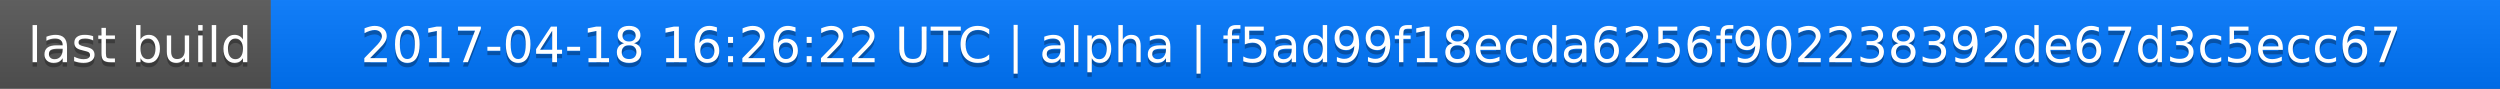
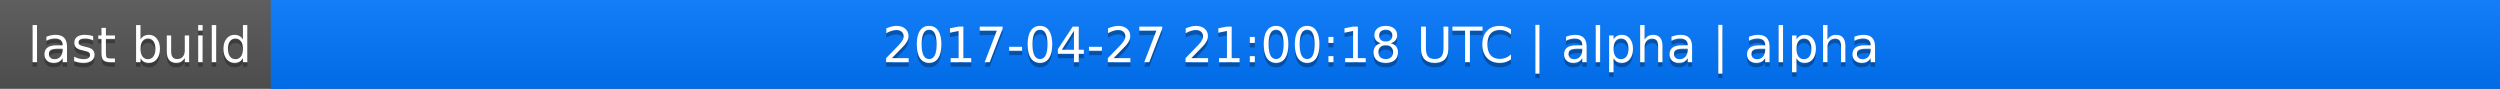
<svg xmlns="http://www.w3.org/2000/svg" width="563" height="20">
  <linearGradient id="a" x2="0" y2="100%">
    <stop offset="0" stop-color="#bbb" stop-opacity=".1" />
    <stop offset="1" stop-opacity=".1" />
  </linearGradient>
  <rect rx="0" width="563" height="20" fill="#555" />
  <rect rx="0" x="61" width="502" height="20" fill="#07f" />
  <path fill="#07f" d="M61 0h4v20h-4z" />
  <rect rx="0" width="563" height="20" fill="url(#a)" />
  <g fill="#fff" text-anchor="middle" font-family="DejaVu Sans,Verdana,Geneva,sans-serif" font-size="11">
    <text x="31.5" y="15" fill="#010101" fill-opacity=".3">last build</text>
    <text x="31.5" y="14">last build</text>
-     <text x="311" y="15" fill="#010101" fill-opacity=".3">2017-04-18 16:26:22 UTC | alpha | f5ad99f18ecda6256f902238392de67d3c5ecc67</text>
-     <text x="311" y="14">2017-04-18 16:26:22 UTC | alpha | f5ad99f18ecda6256f902238392de67d3c5ecc67</text>
+     <text x="311" y="15" fill="#010101" fill-opacity=".3">2017-04-27 21:00:18 UTC | alpha | alpha</text>
+     <text x="311" y="14">2017-04-27 21:00:18 UTC | alpha | alpha</text>
  </g>
</svg>
